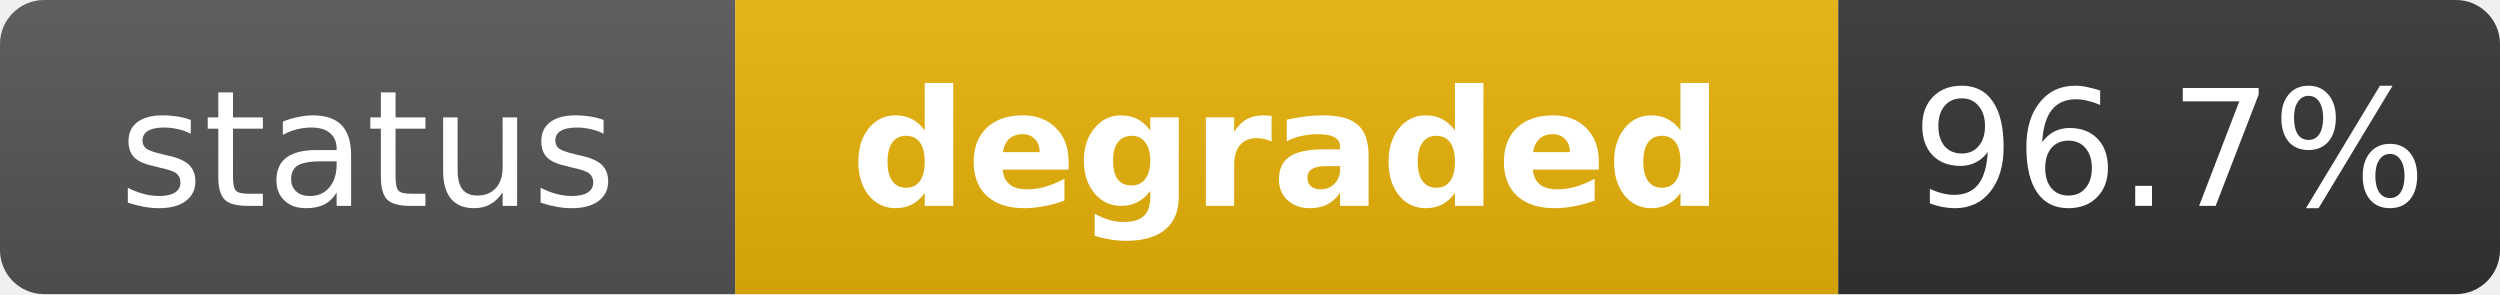
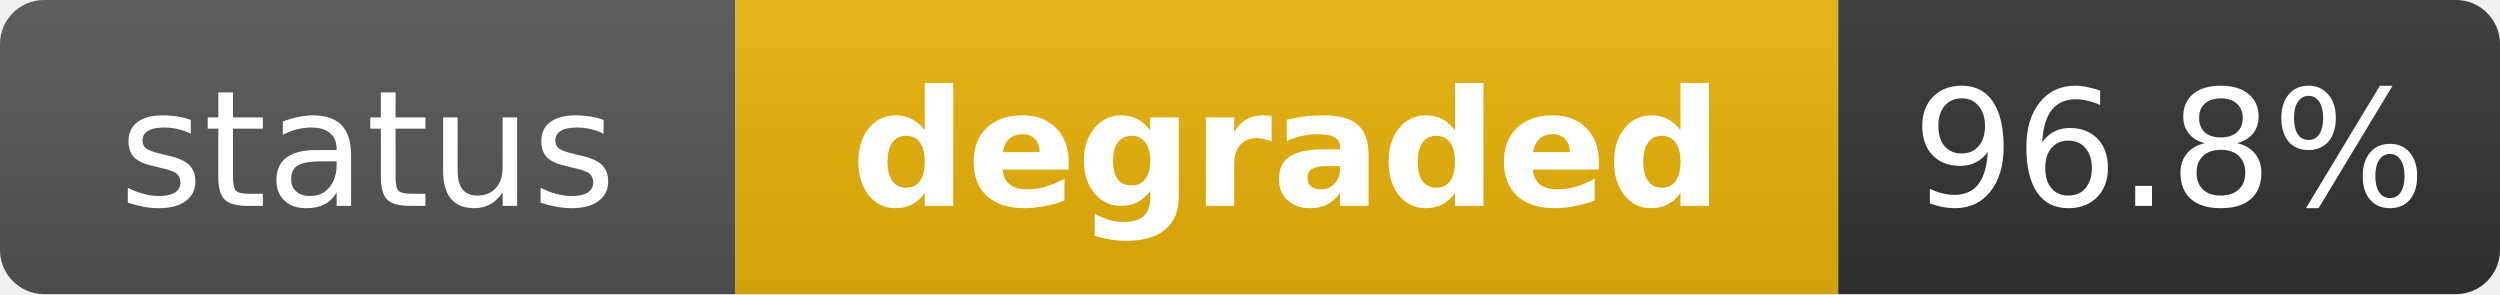
<svg xmlns="http://www.w3.org/2000/svg" width="170" height="20" role="img" aria-label="status: degraded">
  <linearGradient id="s" x2="0" y2="100%">
    <stop offset="0" stop-color="#bbb" stop-opacity=".1" />
    <stop offset="1" stop-opacity=".1" />
  </linearGradient>
  <clipPath id="r">
    <rect width="170" height="20" rx="3" fill="#fff" />
  </clipPath>
  <g clip-path="url(#r)">
    <rect width="50" height="20" fill="#555" />
    <rect x="50" width="75" height="20" fill="#eab308" />
    <rect x="125" width="45" height="20" fill="#333" />
    <rect width="170" height="20" fill="url(#s)" />
  </g>
  <g fill="#fff" text-anchor="middle" font-family="Verdana,Geneva,DejaVu Sans,sans-serif" text-rendering="geometricPrecision" font-size="11">
    <text x="25" y="14" fill="#fff">status</text>
    <text x="87.5" y="14" fill="#fff" font-weight="bold">degraded</text>
-     <text x="147.5" y="14" fill="#fff">96.7%</text>
+     <text x="147.5" y="14" fill="#fff">96.8%</text>
  </g>
</svg>
